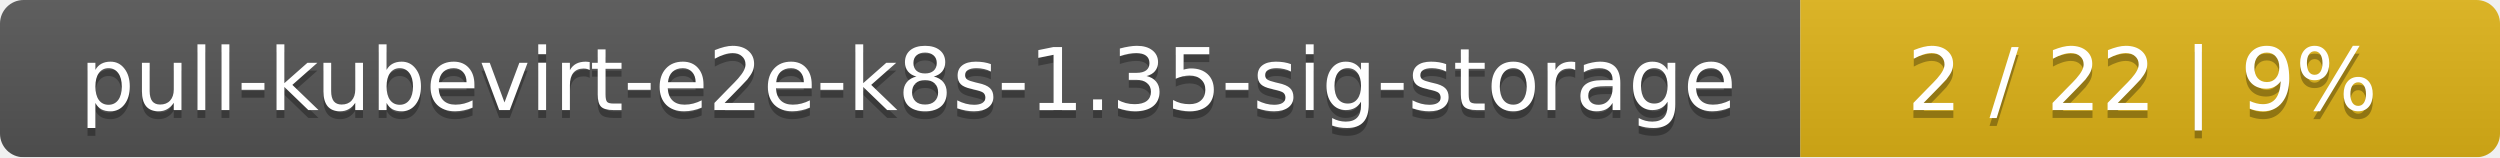
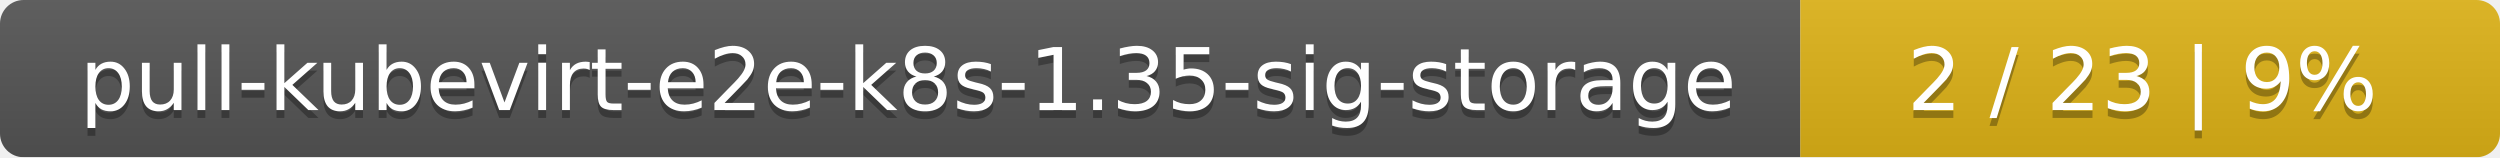
<svg xmlns="http://www.w3.org/2000/svg" width="318" height="20">
  <linearGradient id="smooth" x2="0" y2="100%">
    <stop offset="0" stop-color="#bbb" stop-opacity=".1" />
    <stop offset="1" stop-opacity=".1" />
  </linearGradient>
  <mask id="round">
    <rect width="318" height="20" rx="3" fill="#fff" />
  </mask>
  <g mask="url(#round)">
    <rect width="229" height="20" fill="#555" />
    <rect x="229" width="89" height="20" fill="#dfb317" />
    <rect width="318" height="20" fill="url(#smooth)" />
  </g>
  <g fill="#fff" text-anchor="middle" font-family="DejaVu Sans,Verdana,Geneva,sans-serif" font-size="11">
    <text x="115.5" y="15" fill="#010101" fill-opacity=".3">pull-kubevirt-e2e-k8s-1.35-sig-storage</text>
    <text x="115.5" y="14">pull-kubevirt-e2e-k8s-1.35-sig-storage</text>
-     <text x="272.5" y="15" fill="#010101" fill-opacity=".3">2 / 22    |    9%</text>
-     <text x="272.5" y="14">2 / 22    |    9%</text>
+     <text x="272.5" y="15" fill="#010101" fill-opacity=".3">2 / 23    |    9%</text>
+     <text x="272.5" y="14">2 / 23    |    9%</text>
  </g>
</svg>
